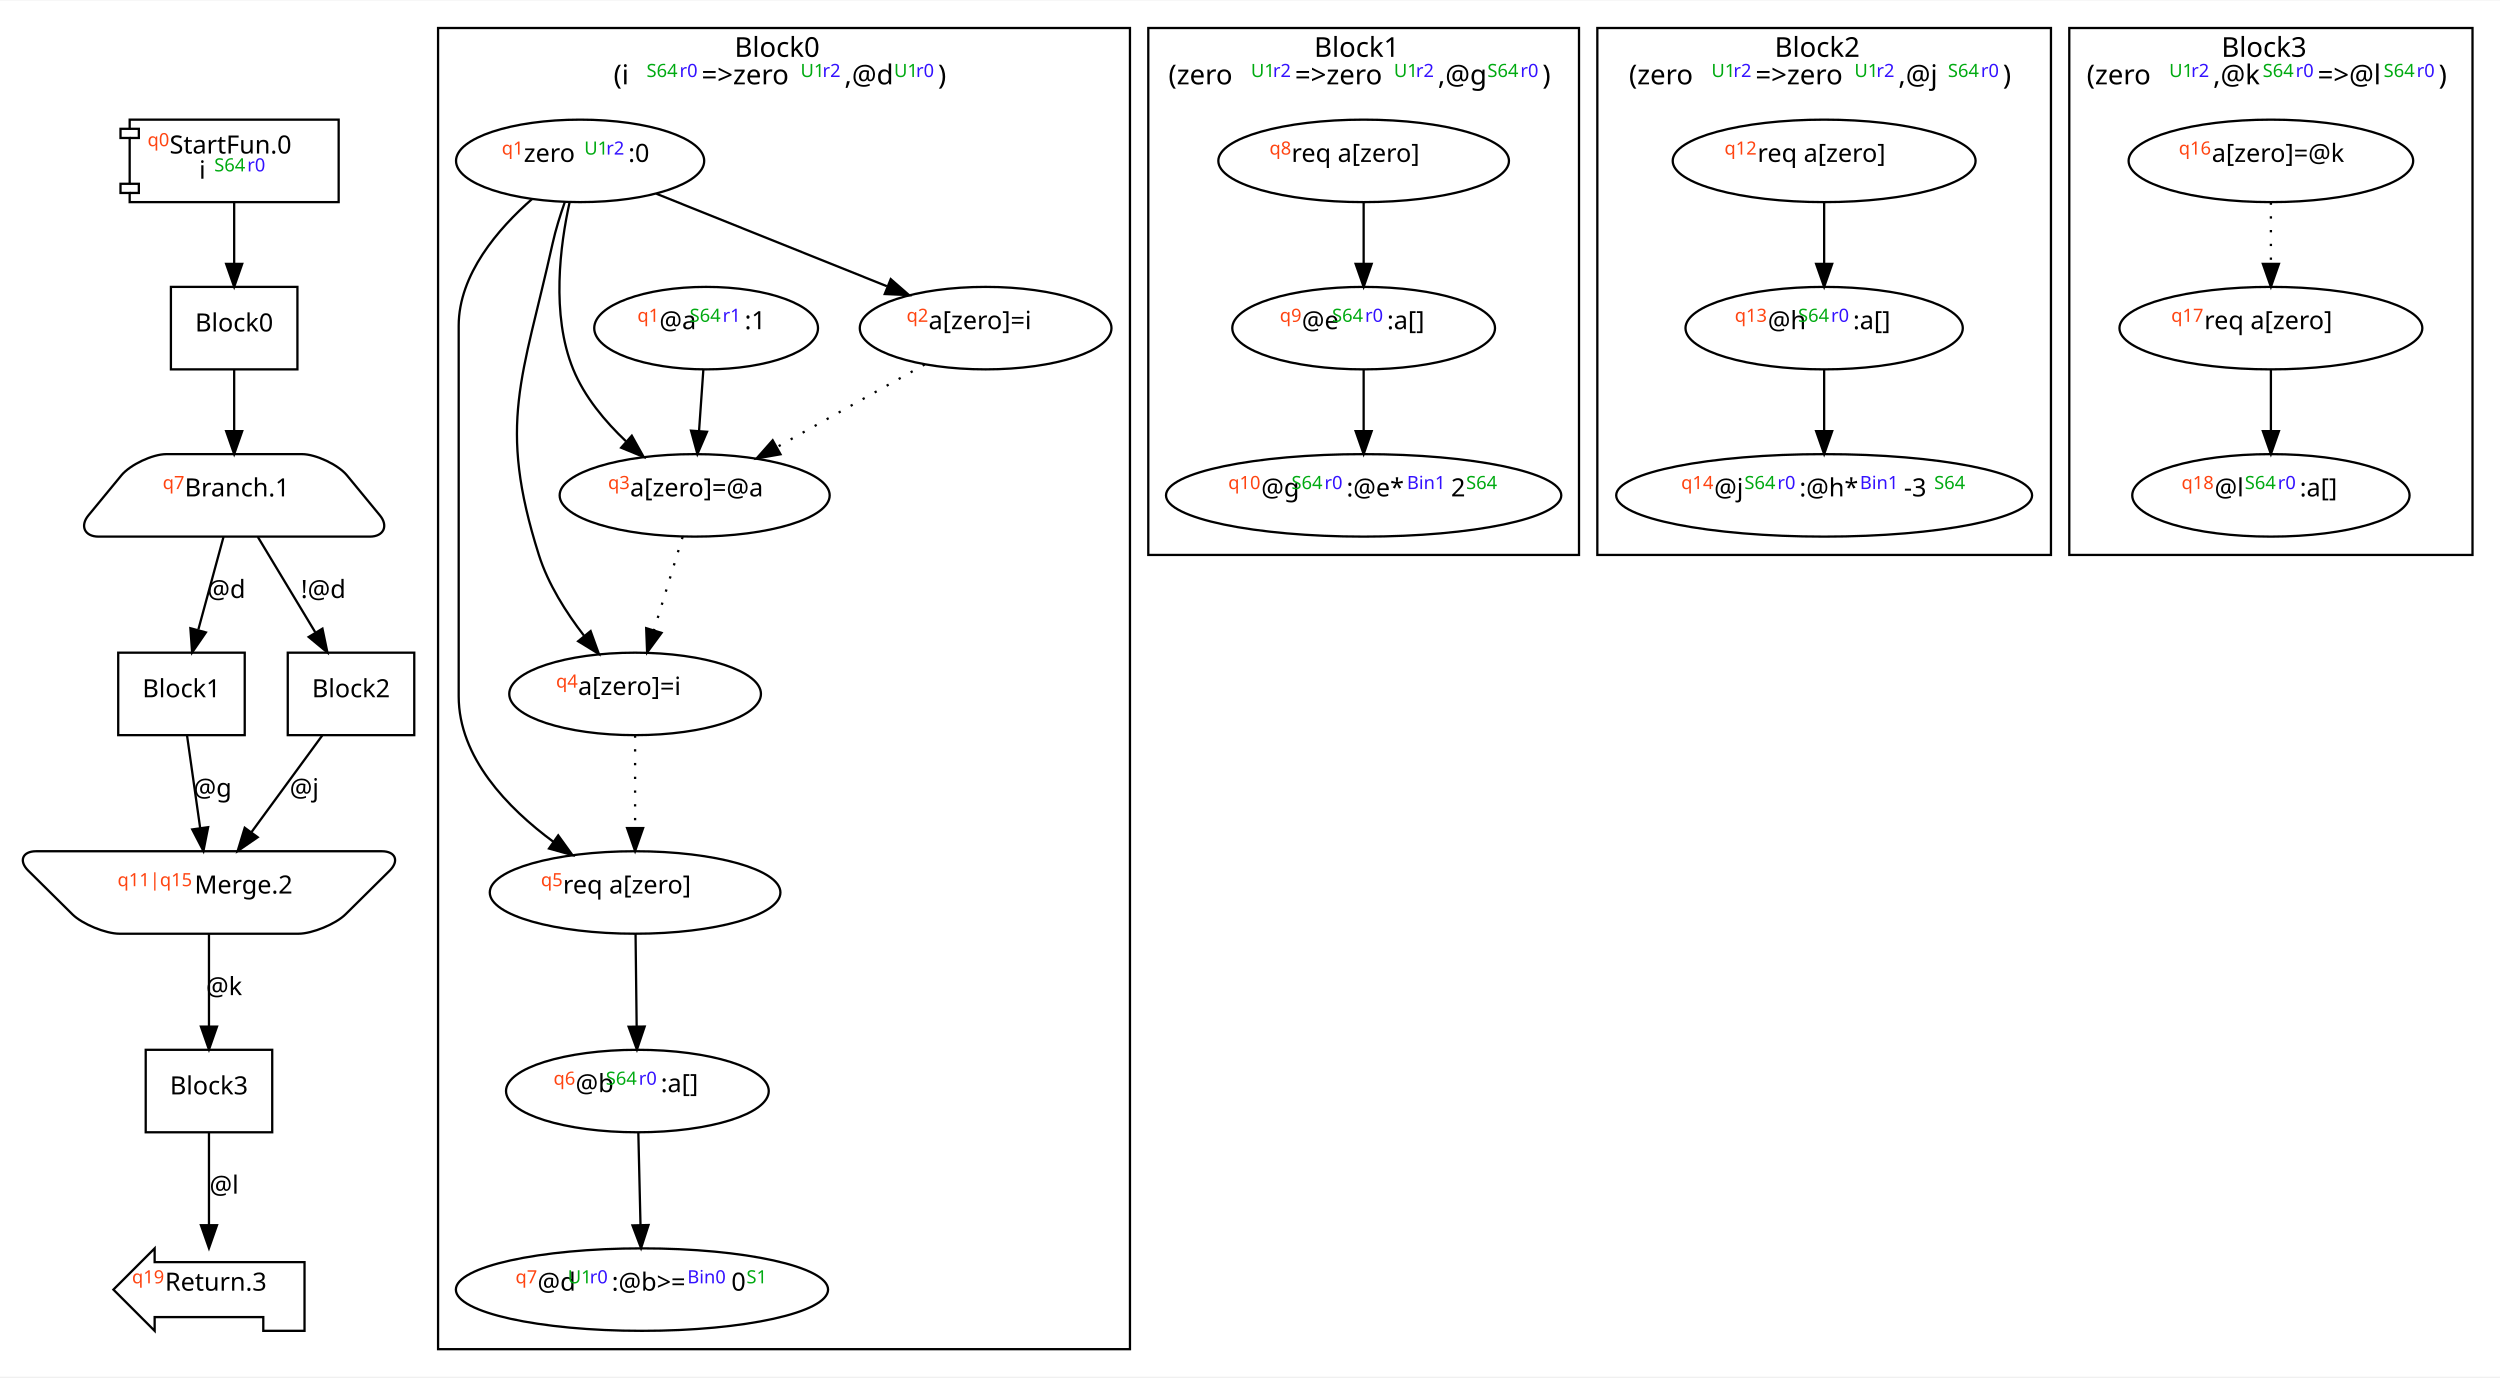
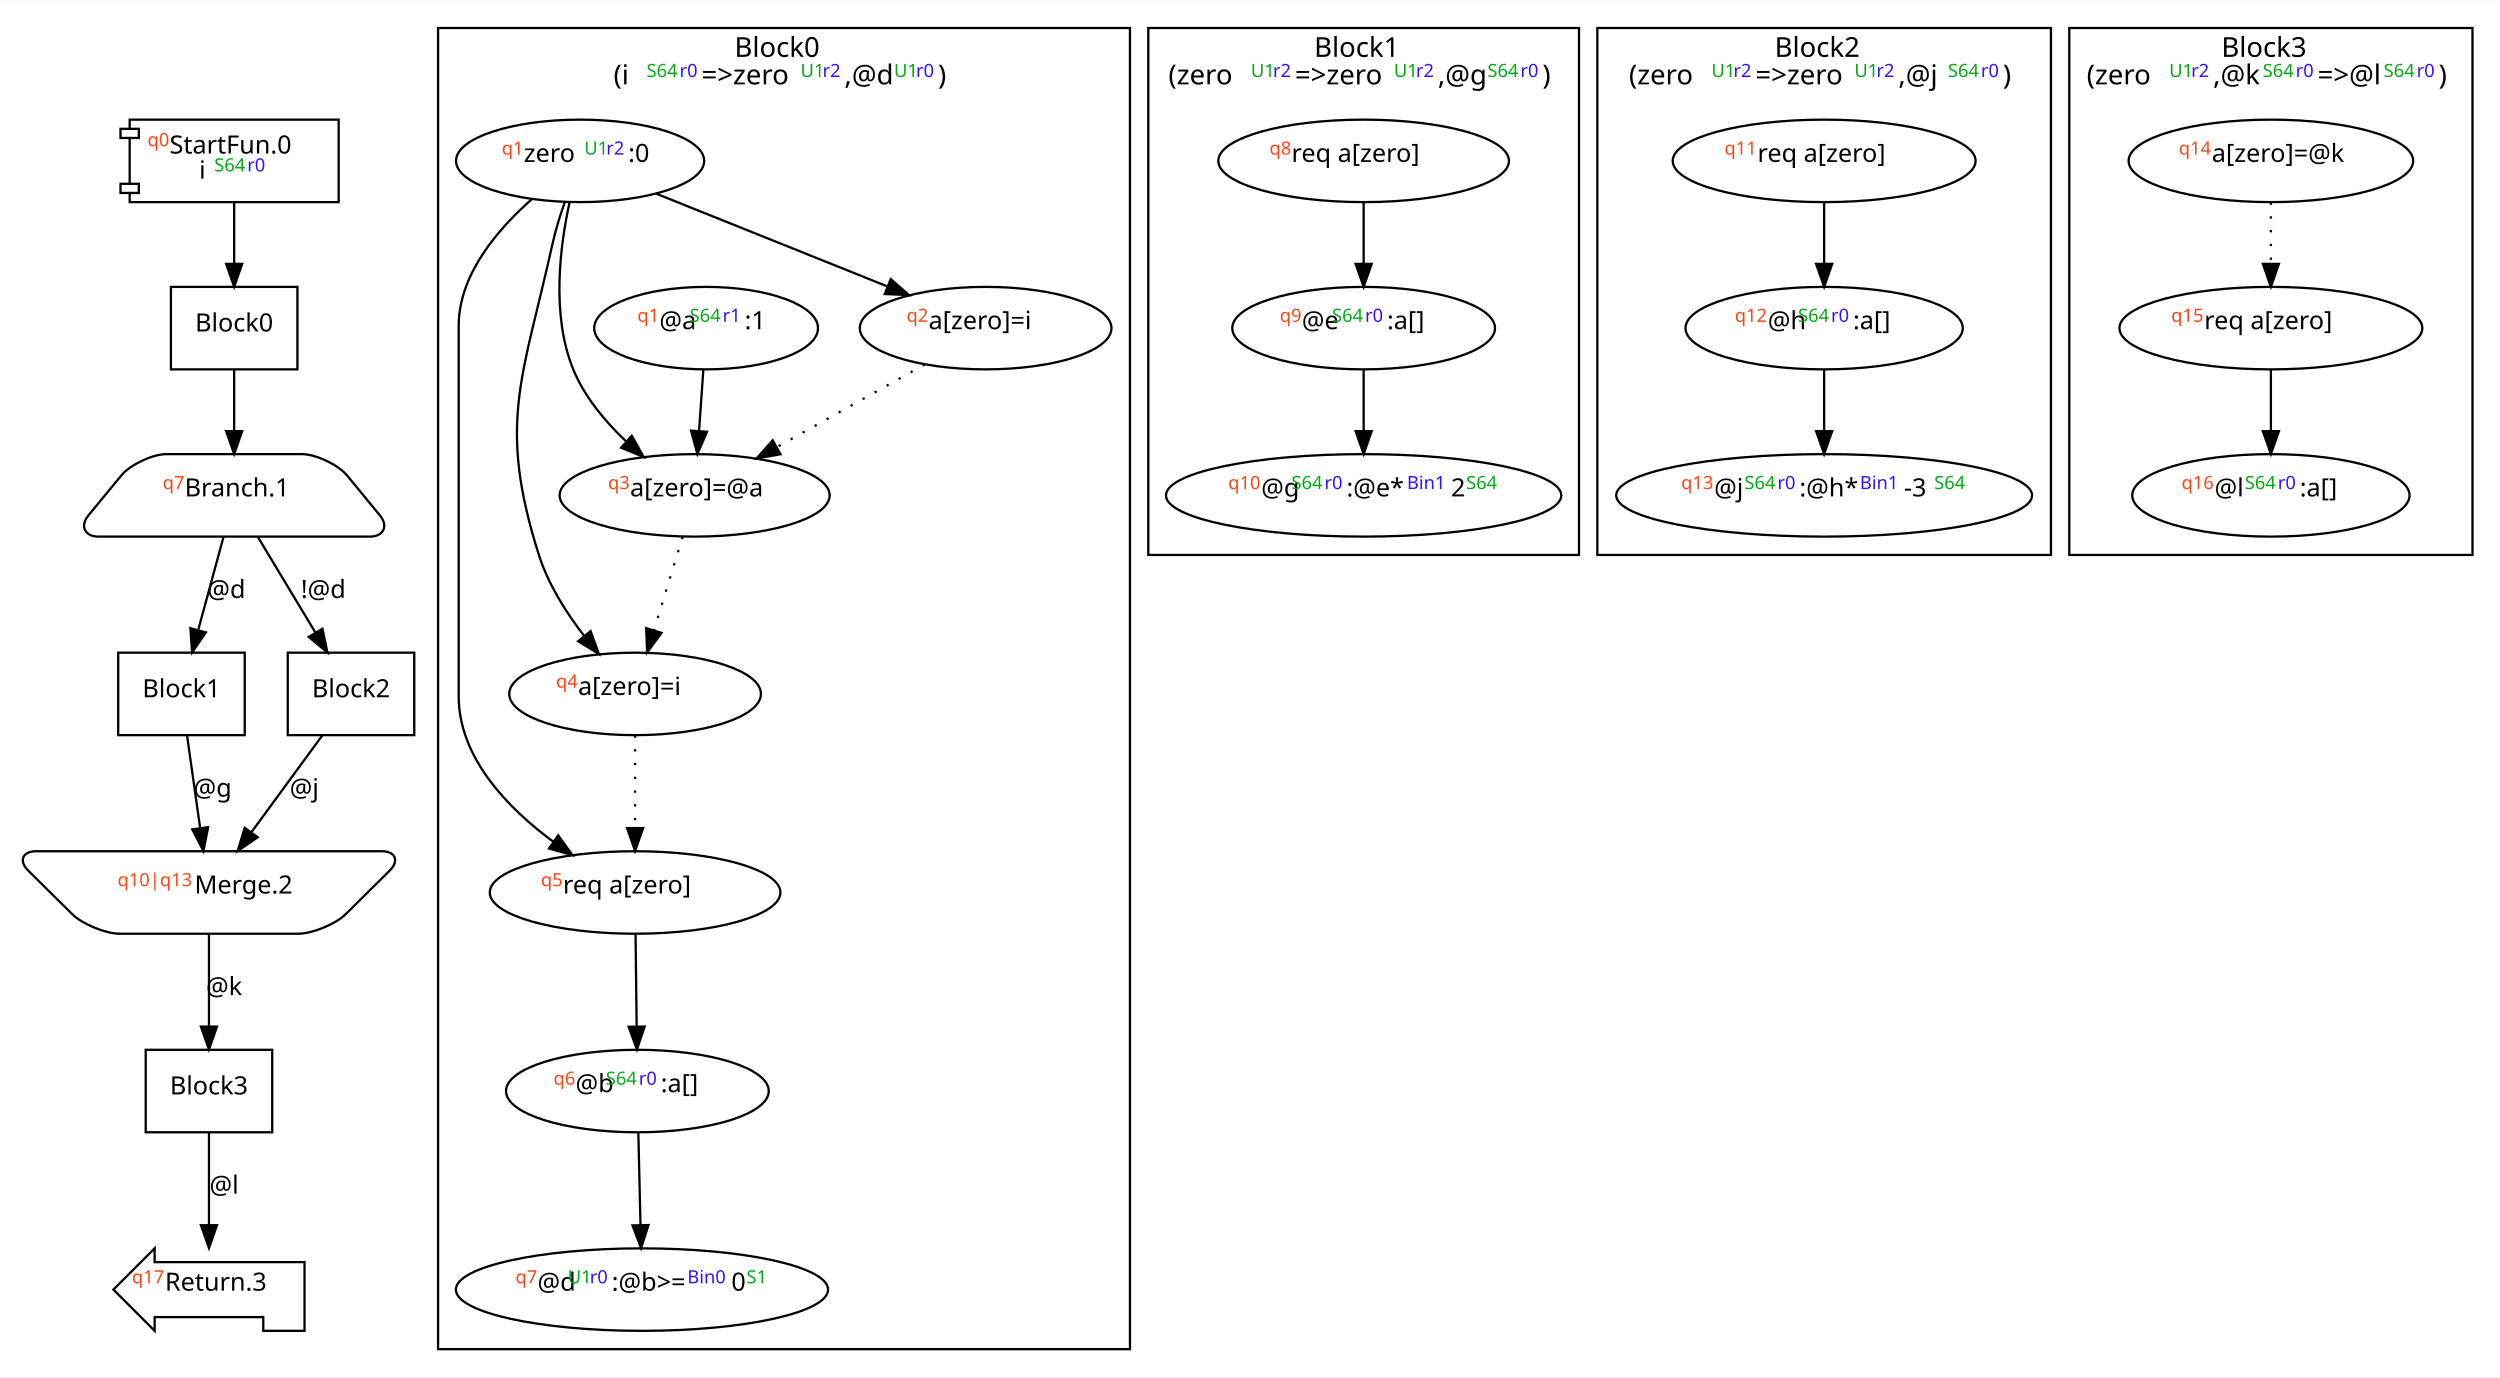
<svg xmlns="http://www.w3.org/2000/svg" width="1091pt" height="601pt" viewBox="0.00 0.00 1091.21 600.67">
  <g id="graph0" class="graph" transform="scale(1 1) rotate(0) translate(4 596.67)">
    <polygon fill="white" stroke="transparent" points="-4,4 -4,-596.67 1087.21,-596.67 1087.21,4 -4,4" />
    <g id="clust1" class="cluster">
      <polygon fill="none" stroke="black" points="187.21,-8 187.21,-584.67 489.21,-584.67 489.21,-8 187.21,-8" />
      <text text-anchor="start" x="316.61" y="-572.07" font-family="Monaco" font-size="12.00">Block0</text>
      <text text-anchor="start" x="263.8" y="-560.07" font-family="Monaco" font-size="12.00">(i</text>
      <text text-anchor="start" x="278.2" y="-560.07" font-family="Monaco" baseline-shift="super" font-size="8.00" fill="#00aa11">S64</text>
      <text text-anchor="start" x="292.6" y="-560.07" font-family="Monaco" baseline-shift="super" font-size="8.00" fill="#3311ff">r0</text>
      <text text-anchor="start" x="302.2" y="-560.07" font-family="Monaco" font-size="12.00">=&gt;zero</text>
      <text text-anchor="start" x="345.41" y="-560.07" font-family="Monaco" baseline-shift="super" font-size="8.00" fill="#00aa11">U1</text>
      <text text-anchor="start" x="355.01" y="-560.07" font-family="Monaco" baseline-shift="super" font-size="8.00" fill="#3311ff">r2</text>
      <text text-anchor="start" x="364.61" y="-560.07" font-family="Monaco" font-size="12.00">,@d</text>
      <text text-anchor="start" x="386.22" y="-560.07" font-family="Monaco" baseline-shift="super" font-size="8.00" fill="#00aa11">U1</text>
      <text text-anchor="start" x="395.82" y="-560.07" font-family="Monaco" baseline-shift="super" font-size="8.00" fill="#3311ff">r0</text>
      <text text-anchor="start" x="405.42" y="-560.07" font-family="Monaco" font-size="12.00">)</text>
    </g>
    <g id="clust2" class="cluster">
      <polygon fill="none" stroke="black" points="497.21,-354.67 497.21,-584.67 685.21,-584.67 685.21,-354.67 497.21,-354.67" />
      <text text-anchor="start" x="569.61" y="-572.07" font-family="Monaco" font-size="12.00">Block1</text>
      <text text-anchor="start" x="506" y="-560.07" font-family="Monaco" font-size="12.00">(zero</text>
      <text text-anchor="start" x="542" y="-560.07" font-family="Monaco" baseline-shift="super" font-size="8.00" fill="#00aa11">U1</text>
      <text text-anchor="start" x="551.6" y="-560.07" font-family="Monaco" baseline-shift="super" font-size="8.00" fill="#3311ff">r2</text>
      <text text-anchor="start" x="561.21" y="-560.07" font-family="Monaco" font-size="12.00">=&gt;zero</text>
      <text text-anchor="start" x="604.41" y="-560.07" font-family="Monaco" baseline-shift="super" font-size="8.00" fill="#00aa11">U1</text>
      <text text-anchor="start" x="614.01" y="-560.07" font-family="Monaco" baseline-shift="super" font-size="8.00" fill="#3311ff">r2</text>
      <text text-anchor="start" x="623.62" y="-560.07" font-family="Monaco" font-size="12.00">,@g</text>
      <text text-anchor="start" x="645.22" y="-560.07" font-family="Monaco" baseline-shift="super" font-size="8.00" fill="#00aa11">S64</text>
      <text text-anchor="start" x="659.62" y="-560.07" font-family="Monaco" baseline-shift="super" font-size="8.00" fill="#3311ff">r0</text>
      <text text-anchor="start" x="669.22" y="-560.07" font-family="Monaco" font-size="12.00">)</text>
    </g>
    <g id="clust3" class="cluster">
      <polygon fill="none" stroke="black" points="693.21,-354.67 693.21,-584.67 891.21,-584.67 891.21,-354.67 693.21,-354.67" />
      <text text-anchor="start" x="770.61" y="-572.07" font-family="Monaco" font-size="12.00">Block2</text>
      <text text-anchor="start" x="707" y="-560.07" font-family="Monaco" font-size="12.00">(zero</text>
      <text text-anchor="start" x="743" y="-560.07" font-family="Monaco" baseline-shift="super" font-size="8.00" fill="#00aa11">U1</text>
      <text text-anchor="start" x="752.6" y="-560.07" font-family="Monaco" baseline-shift="super" font-size="8.00" fill="#3311ff">r2</text>
      <text text-anchor="start" x="762.21" y="-560.07" font-family="Monaco" font-size="12.00">=&gt;zero</text>
      <text text-anchor="start" x="805.41" y="-560.07" font-family="Monaco" baseline-shift="super" font-size="8.00" fill="#00aa11">U1</text>
      <text text-anchor="start" x="815.01" y="-560.07" font-family="Monaco" baseline-shift="super" font-size="8.00" fill="#3311ff">r2</text>
      <text text-anchor="start" x="824.62" y="-560.07" font-family="Monaco" font-size="12.00">,@j</text>
      <text text-anchor="start" x="846.22" y="-560.07" font-family="Monaco" baseline-shift="super" font-size="8.00" fill="#00aa11">S64</text>
      <text text-anchor="start" x="860.62" y="-560.07" font-family="Monaco" baseline-shift="super" font-size="8.00" fill="#3311ff">r0</text>
      <text text-anchor="start" x="870.22" y="-560.07" font-family="Monaco" font-size="12.00">)</text>
    </g>
    <g id="clust4" class="cluster">
      <polygon fill="none" stroke="black" points="899.21,-354.67 899.21,-584.67 1075.21,-584.67 1075.21,-354.67 899.21,-354.67" />
      <text text-anchor="start" x="965.61" y="-572.07" font-family="Monaco" font-size="12.00">Block3</text>
      <text text-anchor="start" x="906.8" y="-560.07" font-family="Monaco" font-size="12.00">(zero</text>
      <text text-anchor="start" x="942.8" y="-560.07" font-family="Monaco" baseline-shift="super" font-size="8.00" fill="#00aa11">U1</text>
      <text text-anchor="start" x="952.4" y="-560.07" font-family="Monaco" baseline-shift="super" font-size="8.00" fill="#3311ff">r2</text>
      <text text-anchor="start" x="962.01" y="-560.07" font-family="Monaco" font-size="12.00">,@k</text>
      <text text-anchor="start" x="983.61" y="-560.07" font-family="Monaco" baseline-shift="super" font-size="8.00" fill="#00aa11">S64</text>
      <text text-anchor="start" x="998.01" y="-560.07" font-family="Monaco" baseline-shift="super" font-size="8.00" fill="#3311ff">r0</text>
      <text text-anchor="start" x="1007.61" y="-560.07" font-family="Monaco" font-size="12.00">=&gt;@l</text>
      <text text-anchor="start" x="1036.42" y="-560.07" font-family="Monaco" baseline-shift="super" font-size="8.00" fill="#00aa11">S64</text>
      <text text-anchor="start" x="1050.82" y="-560.07" font-family="Monaco" baseline-shift="super" font-size="8.00" fill="#3311ff">r0</text>
      <text text-anchor="start" x="1060.42" y="-560.07" font-family="Monaco" font-size="12.00">)</text>
    </g>
    <g id="node1" class="node">
      <polygon fill="none" stroke="black" points="143.82,-544.67 52.6,-544.67 52.6,-540.67 48.6,-540.67 48.6,-536.67 52.6,-536.67 52.6,-516.67 48.6,-516.67 48.6,-512.67 52.6,-512.67 52.6,-508.67 143.82,-508.67 143.82,-544.67" />
      <polyline fill="none" stroke="black" points="52.6,-540.67 56.6,-540.67 56.6,-536.67 52.6,-536.67 " />
      <polyline fill="none" stroke="black" points="52.6,-516.67 56.6,-516.67 56.6,-512.67 52.6,-512.67 " />
      <text text-anchor="start" x="60.4" y="-529.87" font-family="Monaco" baseline-shift="super" font-size="8.00" fill="#ff4411">q0</text>
      <text text-anchor="start" x="70.01" y="-529.87" font-family="Monaco" font-size="11.00">StartFun.0</text>
      <text text-anchor="start" x="82.91" y="-518.87" font-family="Monaco" font-size="11.00">i</text>
      <text text-anchor="start" x="89.51" y="-518.87" font-family="Monaco" baseline-shift="super" font-size="8.00" fill="#00aa11">S64</text>
      <text text-anchor="start" x="103.91" y="-518.87" font-family="Monaco" baseline-shift="super" font-size="8.00" fill="#3311ff">r0</text>
    </g>
    <g id="node2" class="node">
      <polygon fill="none" stroke="black" points="125.82,-471.67 70.6,-471.67 70.6,-435.67 125.82,-435.67 125.82,-471.67" />
      <text text-anchor="middle" x="98.21" y="-452.21" font-family="Monaco" font-size="11.00">Block0</text>
    </g>
    <g id="edge1" class="edge">
      <path fill="none" stroke="black" d="M98.21,-508.49C98.21,-500.46 98.21,-490.72 98.21,-481.74" />
      <polygon fill="black" stroke="black" points="101.71,-481.7 98.21,-471.7 94.71,-481.7 101.71,-481.7" />
    </g>
    <g id="node3" class="node">
      <path fill="none" stroke="black" d="M127.82,-398.67C127.82,-398.67 68.6,-398.67 68.6,-398.67 62.6,-398.67 52.79,-394.04 48.98,-389.41 48.98,-389.41 34.6,-371.94 34.6,-371.94 30.78,-367.31 32.97,-362.67 38.97,-362.67 38.97,-362.67 157.45,-362.67 157.45,-362.67 163.45,-362.67 165.64,-367.31 161.82,-371.94 161.82,-371.94 147.44,-389.41 147.44,-389.41 143.63,-394.04 133.82,-398.67 127.82,-398.67" />
      <text text-anchor="start" x="67.01" y="-380.21" font-family="Monaco" baseline-shift="super" font-size="8.00" fill="#ff4411">q7</text>
      <text text-anchor="start" x="76.61" y="-380.21" font-family="Monaco" font-size="11.00">Branch.1</text>
    </g>
    <g id="edge2" class="edge">
      <path fill="none" stroke="black" d="M98.21,-435.49C98.21,-427.46 98.21,-417.72 98.21,-408.74" />
      <polygon fill="black" stroke="black" points="101.71,-408.7 98.21,-398.7 94.71,-408.7 101.71,-408.7" />
    </g>
    <g id="node4" class="node">
      <polygon fill="none" stroke="black" points="102.82,-312.01 47.6,-312.01 47.6,-276.01 102.82,-276.01 102.82,-312.01" />
      <text text-anchor="middle" x="75.21" y="-292.54" font-family="Monaco" font-size="11.00">Block1</text>
    </g>
    <g id="edge3" class="edge">
      <path fill="none" stroke="black" d="M93.56,-362.54C90.41,-350.95 86.18,-335.4 82.58,-322.14" />
      <polygon fill="black" stroke="black" points="85.86,-320.85 79.86,-312.11 79.1,-322.68 85.86,-320.85" />
      <text text-anchor="middle" x="94.81" y="-335.87" font-family="Monaco" font-size="11.00">@d</text>
    </g>
    <g id="node5" class="node">
      <polygon fill="none" stroke="black" points="176.82,-312.01 121.6,-312.01 121.6,-276.01 176.82,-276.01 176.82,-312.01" />
      <text text-anchor="middle" x="149.21" y="-292.54" font-family="Monaco" font-size="11.00">Block2</text>
    </g>
    <g id="edge4" class="edge">
      <path fill="none" stroke="black" d="M108.53,-362.54C115.72,-350.6 125.44,-334.47 133.58,-320.96" />
      <polygon fill="black" stroke="black" points="136.74,-322.49 138.91,-312.11 130.75,-318.87 136.74,-322.49" />
      <text text-anchor="middle" x="137.11" y="-335.87" font-family="Monaco" font-size="11.00">!@d</text>
    </g>
    <g id="node6" class="node">
      <path fill="none" stroke="black" d="M48.15,-189.34C48.15,-189.34 126.27,-189.34 126.27,-189.34 132.27,-189.34 142.53,-193.56 146.79,-197.78 146.79,-197.78 166.1,-216.89 166.1,-216.89 170.37,-221.12 168.63,-225.34 162.63,-225.34 162.63,-225.34 11.79,-225.34 11.79,-225.34 5.79,-225.34 4.05,-221.12 8.32,-216.89 8.32,-216.89 27.63,-197.78 27.63,-197.78 31.89,-193.56 42.15,-189.34 48.15,-189.34" />
-       <text text-anchor="start" x="47.3" y="-206.87" font-family="Monaco" baseline-shift="super" font-size="8.00" fill="#ff4411">q11|q15</text>
+       <text text-anchor="start" x="47.3" y="-206.87" font-family="Monaco" baseline-shift="super" font-size="8.00" fill="#ff4411">q10|q13</text>
      <text text-anchor="start" x="80.91" y="-206.87" font-family="Monaco" font-size="11.00">Merge.2</text>
    </g>
    <g id="edge5" class="edge">
      <path fill="none" stroke="black" d="M77.64,-275.87C79.28,-264.28 81.49,-248.73 83.37,-235.47" />
      <polygon fill="black" stroke="black" points="86.85,-235.84 84.79,-225.45 79.92,-234.86 86.85,-235.84" />
      <text text-anchor="middle" x="88.81" y="-249.21" font-family="Monaco" font-size="11.00">@g</text>
    </g>
    <g id="edge6" class="edge">
      <path fill="none" stroke="black" d="M136.66,-275.87C127.76,-263.71 115.65,-247.18 105.65,-233.52" />
      <polygon fill="black" stroke="black" points="108.47,-231.45 99.74,-225.45 102.82,-235.58 108.47,-231.45" />
      <text text-anchor="middle" x="128.81" y="-249.21" font-family="Monaco" font-size="11.00">@j</text>
    </g>
    <g id="node7" class="node">
      <polygon fill="none" stroke="black" points="114.82,-138.67 59.6,-138.67 59.6,-102.67 114.82,-102.67 114.82,-138.67" />
      <text text-anchor="middle" x="87.21" y="-119.2" font-family="Monaco" font-size="11.00">Block3</text>
    </g>
    <g id="edge7" class="edge">
      <path fill="none" stroke="black" d="M87.21,-189.2C87.21,-177.61 87.21,-162.06 87.21,-148.8" />
      <polygon fill="black" stroke="black" points="90.71,-148.78 87.21,-138.78 83.71,-148.78 90.71,-148.78" />
      <text text-anchor="middle" x="93.81" y="-162.54" font-family="Monaco" font-size="11.00">@k</text>
    </g>
    <g id="node8" class="node">
      <polygon fill="none" stroke="black" points="128.92,-46 63.5,-46 63.5,-52 45.5,-34 63.5,-16 63.5,-22 110.92,-22 110.92,-16 128.92,-16 128.92,-46" />
-       <text text-anchor="start" x="53.61" y="-33.53" font-family="Monaco" baseline-shift="super" font-size="8.00" fill="#ff4411">q19</text>
+       <text text-anchor="start" x="53.61" y="-33.53" font-family="Monaco" baseline-shift="super" font-size="8.00" fill="#ff4411">q17</text>
      <text text-anchor="start" x="68.01" y="-33.53" font-family="Monaco" font-size="11.00">Return.3</text>
    </g>
    <g id="edge8" class="edge">
      <path fill="none" stroke="black" d="M87.21,-102.53C87.21,-90.94 87.21,-75.39 87.21,-62.13" />
      <polygon fill="black" stroke="black" points="90.71,-62.11 87.21,-52.11 83.71,-62.11 90.71,-62.11" />
      <text text-anchor="middle" x="93.81" y="-75.87" font-family="Monaco" font-size="11.00">@l</text>
    </g>
    <g id="node9" class="node">
      <ellipse fill="none" stroke="black" cx="249.21" cy="-526.67" rx="54.16" ry="18" />
      <text text-anchor="start" x="215.01" y="-526.21" font-family="Monaco" baseline-shift="super" font-size="8.00" fill="#ff4411">q1</text>
      <text text-anchor="start" x="224.61" y="-526.21" font-family="Monaco" font-size="11.00">zero</text>
      <text text-anchor="start" x="251.01" y="-526.21" font-family="Monaco" baseline-shift="super" font-size="8.00" fill="#00aa11">U1</text>
      <text text-anchor="start" x="260.61" y="-526.21" font-family="Monaco" baseline-shift="super" font-size="8.00" fill="#3311ff">r2</text>
      <text text-anchor="start" x="270.21" y="-526.21" font-family="Monaco" font-size="11.00">:0</text>
    </g>
    <g id="node10" class="node">
      <ellipse fill="none" stroke="black" cx="273.21" cy="-207.34" rx="63.43" ry="18" />
      <text text-anchor="start" x="232.1" y="-206.87" font-family="Monaco" baseline-shift="super" font-size="8.00" fill="#ff4411">q5</text>
      <text text-anchor="start" x="241.71" y="-206.87" font-family="Monaco" font-size="11.00">req a[zero]</text>
    </g>
    <g id="edge12" class="edge">
      <path fill="none" stroke="black" d="M228.26,-510.05C213.45,-497.07 196.21,-477.13 196.21,-454.67 196.21,-454.67 196.21,-454.67 196.21,-293.01 196.21,-266.29 217.46,-244.28 237.63,-229.4" />
      <polygon fill="black" stroke="black" points="239.65,-232.26 245.85,-223.66 235.64,-226.52 239.65,-232.26" />
    </g>
    <g id="node11" class="node">
      <ellipse fill="none" stroke="black" cx="426.21" cy="-453.67" rx="54.93" ry="18" />
      <text text-anchor="start" x="391.7" y="-453.21" font-family="Monaco" baseline-shift="super" font-size="8.00" fill="#ff4411">q2</text>
      <text text-anchor="start" x="401.31" y="-453.21" font-family="Monaco" font-size="11.00">a[zero]=i</text>
    </g>
    <g id="edge9" class="edge">
      <path fill="none" stroke="black" d="M282.5,-512.32C310.97,-500.9 352.12,-484.39 383.1,-471.97" />
      <polygon fill="black" stroke="black" points="384.79,-475.06 392.77,-468.09 382.18,-468.56 384.79,-475.06" />
    </g>
    <g id="node14" class="node">
      <ellipse fill="none" stroke="black" cx="299.21" cy="-380.67" rx="58.93" ry="18" />
      <text text-anchor="start" x="261.4" y="-380.21" font-family="Monaco" baseline-shift="super" font-size="8.00" fill="#ff4411">q3</text>
      <text text-anchor="start" x="271.01" y="-380.21" font-family="Monaco" font-size="11.00">a[zero]=@a</text>
    </g>
    <g id="edge10" class="edge">
      <path fill="none" stroke="black" d="M244.64,-508.69C240.52,-490.04 236.45,-459.55 246.21,-435.67 251.1,-423.7 260.07,-412.96 269.25,-404.26" />
      <polygon fill="black" stroke="black" points="271.77,-406.71 276.93,-397.45 267.13,-401.47 271.77,-406.71" />
    </g>
    <g id="node16" class="node">
      <ellipse fill="none" stroke="black" cx="273.21" cy="-294.01" rx="54.93" ry="18" />
      <text text-anchor="start" x="238.7" y="-293.54" font-family="Monaco" baseline-shift="super" font-size="8.00" fill="#ff4411">q4</text>
      <text text-anchor="start" x="248.31" y="-293.54" font-family="Monaco" font-size="11.00">a[zero]=i</text>
    </g>
    <g id="edge11" class="edge">
      <path fill="none" stroke="black" d="M242.57,-508.8C240.56,-503.12 238.54,-496.7 237.21,-490.67 224.15,-431.6 212.95,-412.35 231.21,-354.67 235.24,-341.94 243.08,-329.57 250.91,-319.42" />
      <polygon fill="black" stroke="black" points="253.79,-321.43 257.39,-311.47 248.36,-317.01 253.79,-321.43" />
    </g>
    <g id="node12" class="node">
      <ellipse fill="none" stroke="black" cx="274.21" cy="-120.67" rx="57.34" ry="18" />
      <text text-anchor="start" x="237.6" y="-120.2" font-family="Monaco" baseline-shift="super" font-size="8.00" fill="#ff4411">q6</text>
      <text text-anchor="start" x="247.21" y="-120.2" font-family="Monaco" font-size="11.00">@b</text>
      <text text-anchor="start" x="260.41" y="-120.2" font-family="Monaco" baseline-shift="super" font-size="8.00" fill="#00aa11">S64</text>
      <text text-anchor="start" x="274.81" y="-120.2" font-family="Monaco" baseline-shift="super" font-size="8.00" fill="#3311ff">r0</text>
      <text text-anchor="start" x="284.41" y="-120.2" font-family="Monaco" font-size="11.00">:a[]</text>
    </g>
    <g id="edge18" class="edge">
      <path fill="none" stroke="black" d="M273.41,-189.2C273.55,-177.61 273.73,-162.06 273.89,-148.8" />
      <polygon fill="black" stroke="black" points="277.39,-148.82 274.01,-138.78 270.39,-148.73 277.39,-148.82" />
    </g>
    <g id="edge15" class="edge">
      <path fill="none" stroke="black" stroke-dasharray="1,5" d="M399.59,-437.79C380.83,-427.31 355.51,-413.15 334.99,-401.68" />
      <polygon fill="black" stroke="black" points="336.67,-398.61 326.24,-396.78 333.26,-404.72 336.67,-398.61" />
    </g>
    <g id="node15" class="node">
      <ellipse fill="none" stroke="black" cx="276.21" cy="-34" rx="81.23" ry="18" />
      <text text-anchor="start" x="221" y="-33.53" font-family="Monaco" baseline-shift="super" font-size="8.00" fill="#ff4411">q7</text>
      <text text-anchor="start" x="230.6" y="-33.53" font-family="Monaco" font-size="11.00">@d</text>
      <text text-anchor="start" x="243.81" y="-33.53" font-family="Monaco" baseline-shift="super" font-size="8.00" fill="#00aa11">U1</text>
      <text text-anchor="start" x="253.41" y="-33.53" font-family="Monaco" baseline-shift="super" font-size="8.00" fill="#3311ff">r0</text>
      <text text-anchor="start" x="263.01" y="-33.53" font-family="Monaco" font-size="11.00">:@b&gt;=</text>
      <text text-anchor="start" x="296.01" y="-33.53" font-family="Monaco" baseline-shift="super" font-size="8.00" fill="#3311ff">Bin0</text>
      <text text-anchor="start" x="315.22" y="-33.53" font-family="Monaco" font-size="11.00">0</text>
      <text text-anchor="start" x="321.82" y="-33.53" font-family="Monaco" baseline-shift="super" font-size="8.00" fill="#00aa11">S1</text>
    </g>
    <g id="edge14" class="edge">
      <path fill="none" stroke="black" d="M274.62,-102.53C274.89,-90.94 275.26,-75.39 275.57,-62.13" />
      <polygon fill="black" stroke="black" points="279.07,-62.19 275.81,-52.11 272.07,-62.02 279.07,-62.19" />
    </g>
    <g id="node13" class="node">
      <ellipse fill="none" stroke="black" cx="304.21" cy="-453.67" rx="48.84" ry="18" />
      <text text-anchor="start" x="274.21" y="-453.21" font-family="Monaco" baseline-shift="super" font-size="8.00" fill="#ff4411">q1</text>
      <text text-anchor="start" x="283.81" y="-453.21" font-family="Monaco" font-size="11.00">@a</text>
      <text text-anchor="start" x="297.01" y="-453.21" font-family="Monaco" baseline-shift="super" font-size="8.00" fill="#00aa11">S64</text>
      <text text-anchor="start" x="311.41" y="-453.21" font-family="Monaco" baseline-shift="super" font-size="8.00" fill="#3311ff">r1</text>
      <text text-anchor="start" x="321.01" y="-453.21" font-family="Monaco" font-size="11.00">:1</text>
    </g>
    <g id="edge13" class="edge">
      <path fill="none" stroke="black" d="M303,-435.49C302.44,-427.46 301.75,-417.72 301.12,-408.74" />
      <polygon fill="black" stroke="black" points="304.6,-408.43 300.41,-398.7 297.62,-408.92 304.6,-408.43" />
    </g>
    <g id="edge16" class="edge">
      <path fill="none" stroke="black" stroke-dasharray="1,5" d="M293.95,-362.54C290.35,-350.83 285.52,-335.09 281.42,-321.74" />
      <polygon fill="black" stroke="black" points="284.75,-320.65 278.46,-312.11 278.05,-322.7 284.75,-320.65" />
    </g>
    <g id="edge17" class="edge">
      <path fill="none" stroke="black" stroke-dasharray="1,5" d="M273.21,-275.87C273.21,-264.28 273.21,-248.73 273.21,-235.47" />
      <polygon fill="black" stroke="black" points="276.71,-235.45 273.21,-225.45 269.71,-235.45 276.71,-235.45" />
    </g>
    <g id="node17" class="node">
      <ellipse fill="none" stroke="black" cx="591.21" cy="-453.67" rx="57.34" ry="18" />
      <text text-anchor="start" x="554.6" y="-453.21" font-family="Monaco" baseline-shift="super" font-size="8.00" fill="#ff4411">q9</text>
      <text text-anchor="start" x="564.21" y="-453.21" font-family="Monaco" font-size="11.00">@e</text>
      <text text-anchor="start" x="577.41" y="-453.21" font-family="Monaco" baseline-shift="super" font-size="8.00" fill="#00aa11">S64</text>
      <text text-anchor="start" x="591.81" y="-453.21" font-family="Monaco" baseline-shift="super" font-size="8.00" fill="#3311ff">r0</text>
      <text text-anchor="start" x="601.41" y="-453.21" font-family="Monaco" font-size="11.00">:a[]</text>
    </g>
    <g id="node19" class="node">
      <ellipse fill="none" stroke="black" cx="591.21" cy="-380.67" rx="86.27" ry="18" />
      <text text-anchor="start" x="532.1" y="-380.21" font-family="Monaco" baseline-shift="super" font-size="8.00" fill="#ff4411">q10</text>
      <text text-anchor="start" x="546.5" y="-380.21" font-family="Monaco" font-size="11.00">@g</text>
      <text text-anchor="start" x="559.71" y="-380.21" font-family="Monaco" baseline-shift="super" font-size="8.00" fill="#00aa11">S64</text>
      <text text-anchor="start" x="574.11" y="-380.21" font-family="Monaco" baseline-shift="super" font-size="8.00" fill="#3311ff">r0</text>
      <text text-anchor="start" x="583.71" y="-380.21" font-family="Monaco" font-size="11.00">:@e*</text>
      <text text-anchor="start" x="610.11" y="-380.21" font-family="Monaco" baseline-shift="super" font-size="8.00" fill="#3311ff">Bin1</text>
      <text text-anchor="start" x="629.32" y="-380.21" font-family="Monaco" font-size="11.00">2</text>
      <text text-anchor="start" x="635.92" y="-380.21" font-family="Monaco" baseline-shift="super" font-size="8.00" fill="#00aa11">S64</text>
    </g>
    <g id="edge19" class="edge">
      <path fill="none" stroke="black" d="M591.21,-435.49C591.21,-427.46 591.21,-417.72 591.21,-408.74" />
      <polygon fill="black" stroke="black" points="594.71,-408.7 591.21,-398.7 587.71,-408.7 594.71,-408.7" />
    </g>
    <g id="node18" class="node">
      <ellipse fill="none" stroke="black" cx="591.21" cy="-526.67" rx="63.43" ry="18" />
      <text text-anchor="start" x="550.1" y="-526.21" font-family="Monaco" baseline-shift="super" font-size="8.00" fill="#ff4411">q8</text>
      <text text-anchor="start" x="559.71" y="-526.21" font-family="Monaco" font-size="11.00">req a[zero]</text>
    </g>
    <g id="edge20" class="edge">
      <path fill="none" stroke="black" d="M591.21,-508.49C591.21,-500.46 591.21,-490.72 591.21,-481.74" />
      <polygon fill="black" stroke="black" points="594.71,-481.7 591.21,-471.7 587.71,-481.7 594.71,-481.7" />
    </g>
    <g id="node20" class="node">
      <ellipse fill="none" stroke="black" cx="792.21" cy="-453.67" rx="60.52" ry="18" />
-       <text text-anchor="start" x="753.2" y="-453.21" font-family="Monaco" baseline-shift="super" font-size="8.00" fill="#ff4411">q13</text>
+       <text text-anchor="start" x="753.2" y="-453.21" font-family="Monaco" baseline-shift="super" font-size="8.00" fill="#ff4411">q12</text>
      <text text-anchor="start" x="767.61" y="-453.21" font-family="Monaco" font-size="11.00">@h</text>
      <text text-anchor="start" x="780.81" y="-453.21" font-family="Monaco" baseline-shift="super" font-size="8.00" fill="#00aa11">S64</text>
      <text text-anchor="start" x="795.21" y="-453.21" font-family="Monaco" baseline-shift="super" font-size="8.00" fill="#3311ff">r0</text>
      <text text-anchor="start" x="804.81" y="-453.21" font-family="Monaco" font-size="11.00">:a[]</text>
    </g>
    <g id="node22" class="node">
      <ellipse fill="none" stroke="black" cx="792.21" cy="-380.67" rx="90.77" ry="18" />
-       <text text-anchor="start" x="729.8" y="-380.21" font-family="Monaco" baseline-shift="super" font-size="8.00" fill="#ff4411">q14</text>
+       <text text-anchor="start" x="729.8" y="-380.21" font-family="Monaco" baseline-shift="super" font-size="8.00" fill="#ff4411">q13</text>
      <text text-anchor="start" x="744.2" y="-380.21" font-family="Monaco" font-size="11.00">@j</text>
      <text text-anchor="start" x="757.4" y="-380.21" font-family="Monaco" baseline-shift="super" font-size="8.00" fill="#00aa11">S64</text>
      <text text-anchor="start" x="771.81" y="-380.21" font-family="Monaco" baseline-shift="super" font-size="8.00" fill="#3311ff">r0</text>
      <text text-anchor="start" x="781.41" y="-380.21" font-family="Monaco" font-size="11.00">:@h*</text>
      <text text-anchor="start" x="807.81" y="-380.21" font-family="Monaco" baseline-shift="super" font-size="8.00" fill="#3311ff">Bin1</text>
      <text text-anchor="start" x="827.02" y="-380.21" font-family="Monaco" font-size="11.00">-3</text>
      <text text-anchor="start" x="840.22" y="-380.21" font-family="Monaco" baseline-shift="super" font-size="8.00" fill="#00aa11">S64</text>
    </g>
    <g id="edge21" class="edge">
      <path fill="none" stroke="black" d="M792.21,-435.49C792.21,-427.46 792.21,-417.72 792.21,-408.74" />
      <polygon fill="black" stroke="black" points="795.71,-408.7 792.21,-398.7 788.71,-408.7 795.71,-408.7" />
    </g>
    <g id="node21" class="node">
      <ellipse fill="none" stroke="black" cx="792.21" cy="-526.67" rx="66.1" ry="18" />
-       <text text-anchor="start" x="748.7" y="-526.21" font-family="Monaco" baseline-shift="super" font-size="8.00" fill="#ff4411">q12</text>
+       <text text-anchor="start" x="748.7" y="-526.21" font-family="Monaco" baseline-shift="super" font-size="8.00" fill="#ff4411">q11</text>
      <text text-anchor="start" x="763.11" y="-526.21" font-family="Monaco" font-size="11.00">req a[zero]</text>
    </g>
    <g id="edge22" class="edge">
      <path fill="none" stroke="black" d="M792.21,-508.49C792.21,-500.46 792.21,-490.72 792.21,-481.74" />
      <polygon fill="black" stroke="black" points="795.71,-481.7 792.21,-471.7 788.71,-481.7 795.71,-481.7" />
    </g>
    <g id="node23" class="node">
      <ellipse fill="none" stroke="black" cx="987.21" cy="-526.67" rx="62.11" ry="18" />
-       <text text-anchor="start" x="947" y="-526.21" font-family="Monaco" baseline-shift="super" font-size="8.00" fill="#ff4411">q16</text>
+       <text text-anchor="start" x="947" y="-526.21" font-family="Monaco" baseline-shift="super" font-size="8.00" fill="#ff4411">q14</text>
      <text text-anchor="start" x="961.41" y="-526.21" font-family="Monaco" font-size="11.00">a[zero]=@k</text>
    </g>
    <g id="node25" class="node">
      <ellipse fill="none" stroke="black" cx="987.21" cy="-453.67" rx="66.1" ry="18" />
-       <text text-anchor="start" x="943.7" y="-453.21" font-family="Monaco" baseline-shift="super" font-size="8.00" fill="#ff4411">q17</text>
+       <text text-anchor="start" x="943.7" y="-453.21" font-family="Monaco" baseline-shift="super" font-size="8.00" fill="#ff4411">q15</text>
      <text text-anchor="start" x="958.11" y="-453.21" font-family="Monaco" font-size="11.00">req a[zero]</text>
    </g>
    <g id="edge23" class="edge">
      <path fill="none" stroke="black" stroke-dasharray="1,5" d="M987.21,-508.49C987.21,-500.46 987.21,-490.72 987.21,-481.74" />
      <polygon fill="black" stroke="black" points="990.71,-481.7 987.21,-471.7 983.71,-481.7 990.71,-481.7" />
    </g>
    <g id="node24" class="node">
      <ellipse fill="none" stroke="black" cx="987.21" cy="-380.67" rx="60.52" ry="18" />
-       <text text-anchor="start" x="948.2" y="-380.21" font-family="Monaco" baseline-shift="super" font-size="8.00" fill="#ff4411">q18</text>
+       <text text-anchor="start" x="948.2" y="-380.21" font-family="Monaco" baseline-shift="super" font-size="8.00" fill="#ff4411">q16</text>
      <text text-anchor="start" x="962.61" y="-380.21" font-family="Monaco" font-size="11.00">@l</text>
      <text text-anchor="start" x="975.81" y="-380.21" font-family="Monaco" baseline-shift="super" font-size="8.00" fill="#00aa11">S64</text>
      <text text-anchor="start" x="990.21" y="-380.21" font-family="Monaco" baseline-shift="super" font-size="8.00" fill="#3311ff">r0</text>
      <text text-anchor="start" x="999.81" y="-380.21" font-family="Monaco" font-size="11.00">:a[]</text>
    </g>
    <g id="edge24" class="edge">
      <path fill="none" stroke="black" d="M987.21,-435.49C987.21,-427.46 987.21,-417.72 987.21,-408.74" />
      <polygon fill="black" stroke="black" points="990.71,-408.7 987.21,-398.7 983.71,-408.7 990.71,-408.7" />
    </g>
  </g>
</svg>
